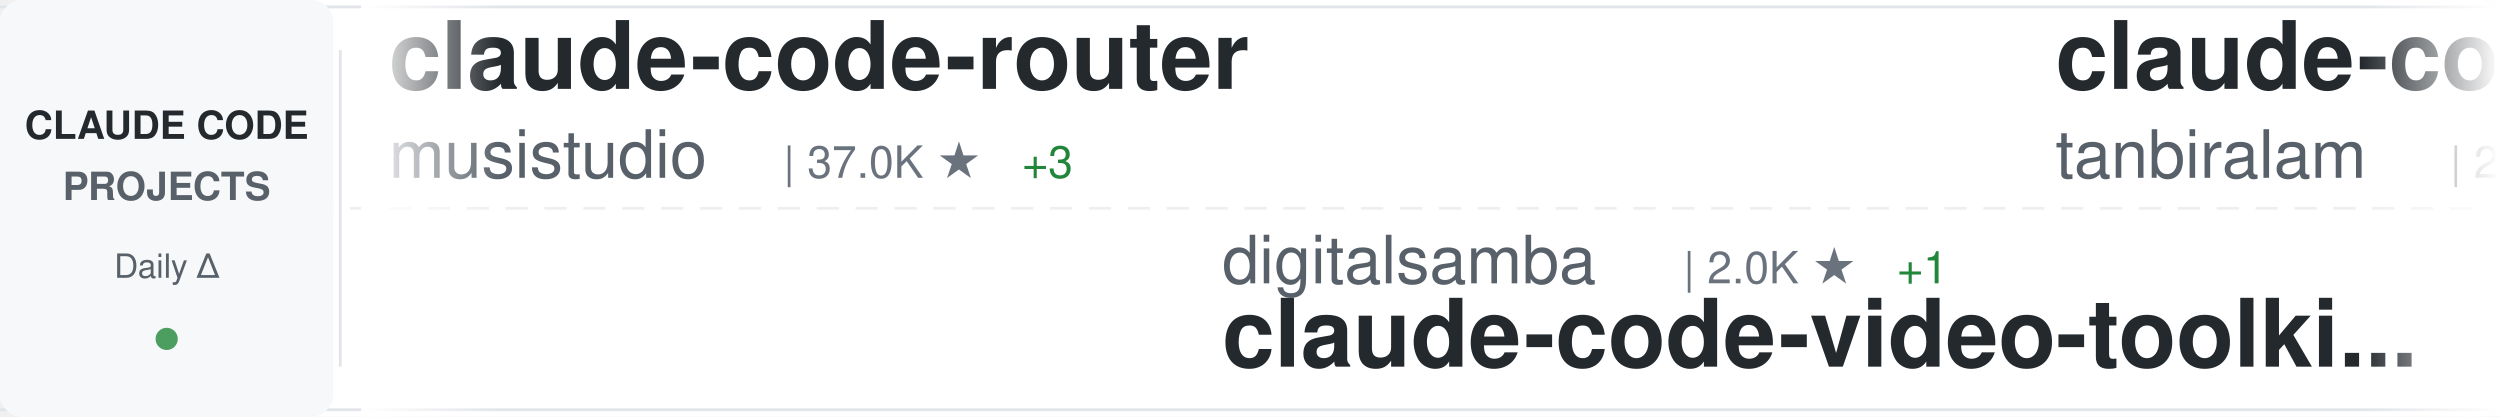
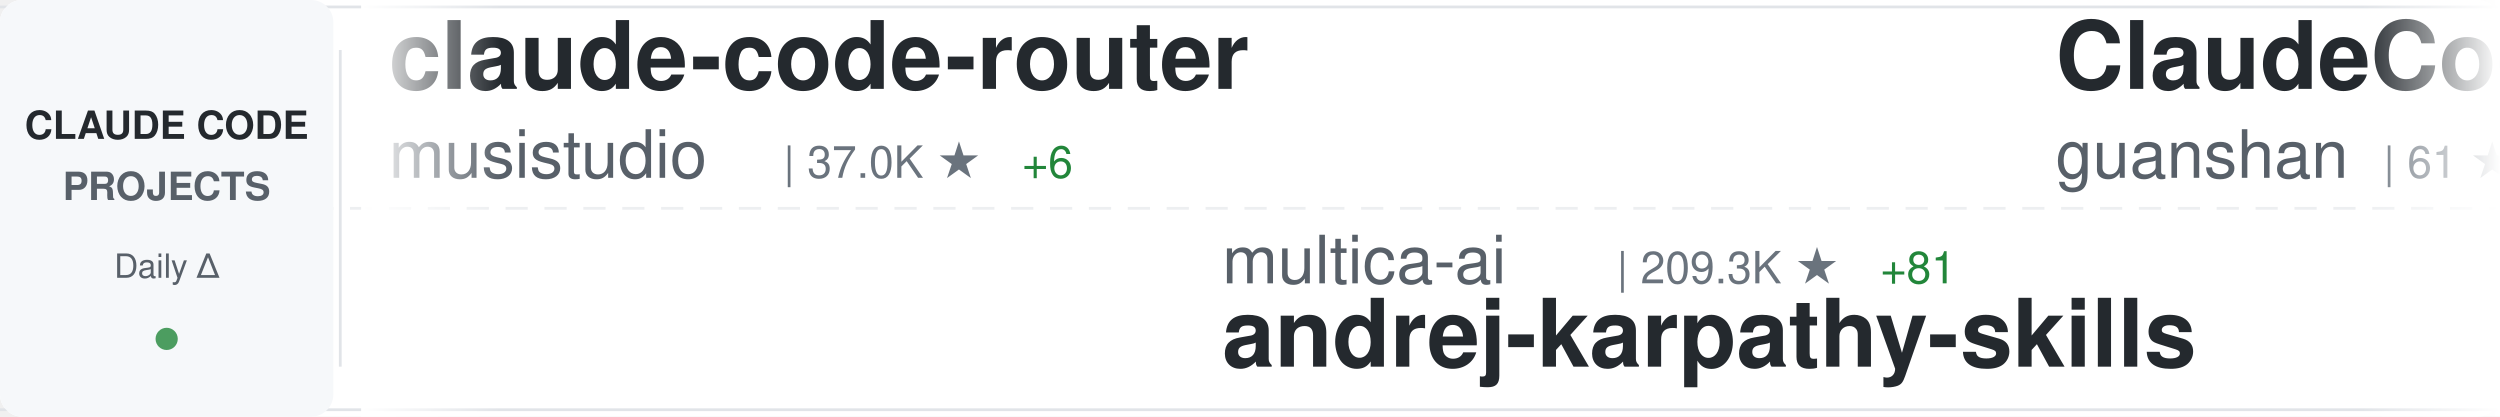
<svg xmlns="http://www.w3.org/2000/svg" width="900" height="150">
  <defs>
    <linearGradient id="awesomeLeftFade" x1="0%" y1="0%" x2="100%" y2="0%">
      <stop offset="0%" style="stop-color:#ffffff;stop-opacity:1" />
      <stop offset="100%" style="stop-color:#ffffff;stop-opacity:0" />
    </linearGradient>
    <linearGradient id="awesomeRightFade" x1="0%" y1="0%" x2="100%" y2="0%">
      <stop offset="0%" style="stop-color:#ffffff;stop-opacity:0" />
      <stop offset="100%" style="stop-color:#ffffff;stop-opacity:1" />
    </linearGradient>
  </defs>
  <rect width="900" height="150" fill="#ffffff" rx="8" />
  <rect x="0" y="2" width="900" height="1" fill="#e1e4e8" />
  <rect x="0" y="147" width="900" height="1" fill="#e1e4e8" />
  <line x1="0" y1="75" x2="900" y2="75" stroke="#e1e4e8" stroke-width="1" stroke-dasharray="8 6" opacity="0.6" />
  <rect x="0" y="0" width="120" height="150" fill="#f6f8fa" rx="8" />
  <text x="60" y="50" font-family="-apple-system, BlinkMacSystemFont, 'Segoe UI', Helvetica, Arial, sans-serif" font-size="14" font-weight="600" fill="#24292e" text-anchor="middle">CLAUDE CODE</text>
  <text x="60" y="72" font-family="-apple-system, BlinkMacSystemFont, 'Segoe UI', Helvetica, Arial, sans-serif" font-size="14" font-weight="600" fill="#586069" text-anchor="middle">PROJECTS</text>
  <text x="60" y="100" font-family="-apple-system, BlinkMacSystemFont, 'Segoe UI', Helvetica, Arial, sans-serif" font-size="12" font-weight="500" fill="#586069" text-anchor="middle">Daily Δ</text>
  <circle cx="60" cy="122" r="4" fill="#22863a" opacity="0.8" />
  <rect x="122" y="18" width="1" height="114" fill="#e1e4e8" />
  <clipPath id="awesomeTickerClip">
    <rect x="130" y="0" width="770" height="150" />
  </clipPath>
  <g clip-path="url(#awesomeTickerClip)">
    <g id="awesomeTickerItems">
      <animateTransform attributeName="transform" attributeType="XML" type="translate" from="0 0" to="-3000 0" dur="54s" repeatCount="indefinite" />
      <g transform="translate(0, 0)">
        <text x="140" y="32" font-family="-apple-system, BlinkMacSystemFont, 'Segoe UI', Helvetica, Arial, sans-serif" font-size="34" font-weight="600" fill="#24292e">claude-code-router</text>
        <text x="140" y="64" font-family="-apple-system, BlinkMacSystemFont, 'Segoe UI', Helvetica, Arial, sans-serif" font-size="24" font-weight="400" fill="#586069">musistudio</text>
        <text x="282" y="64" font-family="-apple-system, BlinkMacSystemFont, 'Segoe UI', Helvetica, Arial, sans-serif" font-size="16" font-weight="500" fill="#6a737d">| 37.0K ★</text>
-         <text x="368" y="64" font-family="-apple-system, BlinkMacSystemFont, 'Segoe UI', Helvetica, Arial, sans-serif" font-size="16" font-weight="500" fill="#22863a"> +3</text>
+         <text x="368" y="64" font-family="-apple-system, BlinkMacSystemFont, 'Segoe UI', Helvetica, Arial, sans-serif" font-size="16" font-weight="500" fill="#22863a"> +6</text>
      </g>
      <g transform="translate(300, 0)">
-         <text x="140" y="102" font-family="-apple-system, BlinkMacSystemFont, 'Segoe UI', Helvetica, Arial, sans-serif" font-size="24" font-weight="400" fill="#586069">digitalsamba</text>
-         <text x="306" y="102" font-family="-apple-system, BlinkMacSystemFont, 'Segoe UI', Helvetica, Arial, sans-serif" font-size="16" font-weight="500" fill="#6a737d">| 2.0K ★</text>
-         <text x="383" y="102" font-family="-apple-system, BlinkMacSystemFont, 'Segoe UI', Helvetica, Arial, sans-serif" font-size="16" font-weight="500" fill="#22863a"> +1</text>
-         <text x="140" y="132" font-family="-apple-system, BlinkMacSystemFont, 'Segoe UI', Helvetica, Arial, sans-serif" font-size="34" font-weight="600" fill="#24292e">claude-code-video-toolki...</text>
+         <text x="140" y="102" font-family="-apple-system, BlinkMacSystemFont, 'Segoe UI', Helvetica, Arial, sans-serif" font-size="24" font-weight="400" fill="#586069">multica-ai</text>
+         <text x="282" y="102" font-family="-apple-system, BlinkMacSystemFont, 'Segoe UI', Helvetica, Arial, sans-serif" font-size="16" font-weight="500" fill="#6a737d">| 209.3K ★</text>
+         <text x="377" y="102" font-family="-apple-system, BlinkMacSystemFont, 'Segoe UI', Helvetica, Arial, sans-serif" font-size="16" font-weight="500" fill="#22863a"> +81</text>
+         <text x="140" y="132" font-family="-apple-system, BlinkMacSystemFont, 'Segoe UI', Helvetica, Arial, sans-serif" font-size="34" font-weight="600" fill="#24292e">andrej-karpathy-skills</text>
      </g>
      <g transform="translate(600, 0)">
-         <text x="140" y="32" font-family="-apple-system, BlinkMacSystemFont, 'Segoe UI', Helvetica, Arial, sans-serif" font-size="34" font-weight="600" fill="#24292e">claude-code</text>
-         <text x="140" y="64" font-family="-apple-system, BlinkMacSystemFont, 'Segoe UI', Helvetica, Arial, sans-serif" font-size="24" font-weight="400" fill="#586069">tanbiralam</text>
-         <text x="282" y="64" font-family="-apple-system, BlinkMacSystemFont, 'Segoe UI', Helvetica, Arial, sans-serif" font-size="16" font-weight="500" fill="#6a737d">| 2.2K ★</text>
+         <text x="140" y="32" font-family="-apple-system, BlinkMacSystemFont, 'Segoe UI', Helvetica, Arial, sans-serif" font-size="34" font-weight="600" fill="#24292e">ClaudeCode</text>
+         <text x="140" y="64" font-family="-apple-system, BlinkMacSystemFont, 'Segoe UI', Helvetica, Arial, sans-serif" font-size="24" font-weight="400" fill="#586069">guanshan</text>
+         <text x="258" y="64" font-family="-apple-system, BlinkMacSystemFont, 'Segoe UI', Helvetica, Arial, sans-serif" font-size="16" font-weight="500" fill="#6a737d">| 61 ★</text>
      </g>
      <g transform="translate(900, 0)">
-         <text x="140" y="102" font-family="-apple-system, BlinkMacSystemFont, 'Segoe UI', Helvetica, Arial, sans-serif" font-size="24" font-weight="400" fill="#586069">ChrisWiles</text>
-         <text x="282" y="102" font-family="-apple-system, BlinkMacSystemFont, 'Segoe UI', Helvetica, Arial, sans-serif" font-size="16" font-weight="500" fill="#6a737d">| 6.0K ★</text>
-         <text x="359" y="102" font-family="-apple-system, BlinkMacSystemFont, 'Segoe UI', Helvetica, Arial, sans-serif" font-size="16" font-weight="500" fill="#22863a"> +4</text>
-         <text x="140" y="132" font-family="-apple-system, BlinkMacSystemFont, 'Segoe UI', Helvetica, Arial, sans-serif" font-size="34" font-weight="600" fill="#24292e">claude-code-showcase</text>
+         <text x="140" y="102" font-family="-apple-system, BlinkMacSystemFont, 'Segoe UI', Helvetica, Arial, sans-serif" font-size="24" font-weight="400" fill="#586069">T-Lab-CUHKSZ</text>
+         <text x="306" y="102" font-family="-apple-system, BlinkMacSystemFont, 'Segoe UI', Helvetica, Arial, sans-serif" font-size="16" font-weight="500" fill="#6a737d">| 328 ★</text>
+         <text x="140" y="132" font-family="-apple-system, BlinkMacSystemFont, 'Segoe UI', Helvetica, Arial, sans-serif" font-size="34" font-weight="600" fill="#24292e">claude-code</text>
      </g>
      <g transform="translate(1200, 0)">
-         <text x="140" y="32" font-family="-apple-system, BlinkMacSystemFont, 'Segoe UI', Helvetica, Arial, sans-serif" font-size="34" font-weight="600" fill="#24292e">claude-code-source-code</text>
-         <text x="140" y="64" font-family="-apple-system, BlinkMacSystemFont, 'Segoe UI', Helvetica, Arial, sans-serif" font-size="24" font-weight="400" fill="#586069">777genius</text>
-         <text x="270" y="64" font-family="-apple-system, BlinkMacSystemFont, 'Segoe UI', Helvetica, Arial, sans-serif" font-size="16" font-weight="500" fill="#6a737d">| 930 ★</text>
+         <text x="140" y="32" font-family="-apple-system, BlinkMacSystemFont, 'Segoe UI', Helvetica, Arial, sans-serif" font-size="34" font-weight="600" fill="#24292e">claude_code_src</text>
+         <text x="140" y="64" font-family="-apple-system, BlinkMacSystemFont, 'Segoe UI', Helvetica, Arial, sans-serif" font-size="24" font-weight="400" fill="#586069">ponponon</text>
+         <text x="258" y="64" font-family="-apple-system, BlinkMacSystemFont, 'Segoe UI', Helvetica, Arial, sans-serif" font-size="16" font-weight="500" fill="#6a737d">| 2.3K ★</text>
      </g>
      <g transform="translate(1500, 0)">
-         <text x="140" y="102" font-family="-apple-system, BlinkMacSystemFont, 'Segoe UI', Helvetica, Arial, sans-serif" font-size="24" font-weight="400" fill="#586069">ghuntley</text>
-         <text x="258" y="102" font-family="-apple-system, BlinkMacSystemFont, 'Segoe UI', Helvetica, Arial, sans-serif" font-size="16" font-weight="500" fill="#6a737d">| 990 ★</text>
-         <text x="140" y="132" font-family="-apple-system, BlinkMacSystemFont, 'Segoe UI', Helvetica, Arial, sans-serif" font-size="34" font-weight="600" fill="#24292e">claude-code-source-code-...</text>
+         <text x="140" y="102" font-family="-apple-system, BlinkMacSystemFont, 'Segoe UI', Helvetica, Arial, sans-serif" font-size="24" font-weight="400" fill="#586069">luyao618</text>
+         <text x="258" y="102" font-family="-apple-system, BlinkMacSystemFont, 'Segoe UI', Helvetica, Arial, sans-serif" font-size="16" font-weight="500" fill="#6a737d">| 1.7K ★</text>
+         <text x="140" y="132" font-family="-apple-system, BlinkMacSystemFont, 'Segoe UI', Helvetica, Arial, sans-serif" font-size="34" font-weight="600" fill="#24292e">Claude-Code-Source-Study</text>
      </g>
      <g transform="translate(1800, 0)">
-         <text x="140" y="32" font-family="-apple-system, BlinkMacSystemFont, 'Segoe UI', Helvetica, Arial, sans-serif" font-size="34" font-weight="600" fill="#24292e">claude-code-analysis</text>
-         <text x="140" y="64" font-family="-apple-system, BlinkMacSystemFont, 'Segoe UI', Helvetica, Arial, sans-serif" font-size="24" font-weight="400" fill="#586069">liuup</text>
-         <text x="222" y="64" font-family="-apple-system, BlinkMacSystemFont, 'Segoe UI', Helvetica, Arial, sans-serif" font-size="16" font-weight="500" fill="#6a737d">| 3.9K ★</text>
+         <text x="140" y="32" font-family="-apple-system, BlinkMacSystemFont, 'Segoe UI', Helvetica, Arial, sans-serif" font-size="34" font-weight="600" fill="#24292e">claude-code-hooks-master...</text>
+         <text x="140" y="64" font-family="-apple-system, BlinkMacSystemFont, 'Segoe UI', Helvetica, Arial, sans-serif" font-size="24" font-weight="400" fill="#586069">disler</text>
+         <text x="234" y="64" font-family="-apple-system, BlinkMacSystemFont, 'Segoe UI', Helvetica, Arial, sans-serif" font-size="16" font-weight="500" fill="#6a737d">| 3.9K ★</text>
      </g>
      <g transform="translate(2100, 0)">
-         <text x="140" y="102" font-family="-apple-system, BlinkMacSystemFont, 'Segoe UI', Helvetica, Arial, sans-serif" font-size="24" font-weight="400" fill="#586069">diet103</text>
-         <text x="246" y="102" font-family="-apple-system, BlinkMacSystemFont, 'Segoe UI', Helvetica, Arial, sans-serif" font-size="16" font-weight="500" fill="#6a737d">| 10.0K ★</text>
-         <text x="140" y="132" font-family="-apple-system, BlinkMacSystemFont, 'Segoe UI', Helvetica, Arial, sans-serif" font-size="34" font-weight="600" fill="#24292e">claude-code-infrastructu...</text>
+         <text x="140" y="102" font-family="-apple-system, BlinkMacSystemFont, 'Segoe UI', Helvetica, Arial, sans-serif" font-size="24" font-weight="400" fill="#586069">lintsinghua</text>
+         <text x="294" y="102" font-family="-apple-system, BlinkMacSystemFont, 'Segoe UI', Helvetica, Arial, sans-serif" font-size="16" font-weight="500" fill="#6a737d">| 4.2K ★</text>
+         <text x="371" y="102" font-family="-apple-system, BlinkMacSystemFont, 'Segoe UI', Helvetica, Arial, sans-serif" font-size="16" font-weight="500" fill="#22863a"> +2</text>
+         <text x="140" y="132" font-family="-apple-system, BlinkMacSystemFont, 'Segoe UI', Helvetica, Arial, sans-serif" font-size="34" font-weight="600" fill="#24292e">claude-code-book</text>
      </g>
      <g transform="translate(2400, 0)">
-         <text x="140" y="32" font-family="-apple-system, BlinkMacSystemFont, 'Segoe UI', Helvetica, Arial, sans-serif" font-size="34" font-weight="600" fill="#24292e">claude-code</text>
-         <text x="140" y="64" font-family="-apple-system, BlinkMacSystemFont, 'Segoe UI', Helvetica, Arial, sans-serif" font-size="24" font-weight="400" fill="#586069">freestylefly</text>
-         <text x="306" y="64" font-family="-apple-system, BlinkMacSystemFont, 'Segoe UI', Helvetica, Arial, sans-serif" font-size="16" font-weight="500" fill="#6a737d">| 130 ★</text>
+         <text x="140" y="32" font-family="-apple-system, BlinkMacSystemFont, 'Segoe UI', Helvetica, Arial, sans-serif" font-size="34" font-weight="600" fill="#24292e">claude-code-sourcemap</text>
+         <text x="140" y="64" font-family="-apple-system, BlinkMacSystemFont, 'Segoe UI', Helvetica, Arial, sans-serif" font-size="24" font-weight="400" fill="#586069">ChinaSiro</text>
+         <text x="270" y="64" font-family="-apple-system, BlinkMacSystemFont, 'Segoe UI', Helvetica, Arial, sans-serif" font-size="16" font-weight="500" fill="#6a737d">| 9.6K ★</text>
      </g>
      <g transform="translate(2700, 0)">
-         <text x="140" y="102" font-family="-apple-system, BlinkMacSystemFont, 'Segoe UI', Helvetica, Arial, sans-serif" font-size="24" font-weight="400" fill="#586069">AICoderTudou</text>
-         <text x="306" y="102" font-family="-apple-system, BlinkMacSystemFont, 'Segoe UI', Helvetica, Arial, sans-serif" font-size="16" font-weight="500" fill="#6a737d">| 495 ★</text>
-         <text x="140" y="132" font-family="-apple-system, BlinkMacSystemFont, 'Segoe UI', Helvetica, Arial, sans-serif" font-size="34" font-weight="600" fill="#24292e">claude-code-tudou</text>
+         <text x="140" y="102" font-family="-apple-system, BlinkMacSystemFont, 'Segoe UI', Helvetica, Arial, sans-serif" font-size="24" font-weight="400" fill="#586069">huangjia2019</text>
+         <text x="306" y="102" font-family="-apple-system, BlinkMacSystemFont, 'Segoe UI', Helvetica, Arial, sans-serif" font-size="16" font-weight="500" fill="#6a737d">| 1.1K ★</text>
+         <text x="140" y="132" font-family="-apple-system, BlinkMacSystemFont, 'Segoe UI', Helvetica, Arial, sans-serif" font-size="34" font-weight="600" fill="#24292e">claude-code-engineering</text>
      </g>
      <g transform="translate(3000, 0)">
        <text x="140" y="32" font-family="-apple-system, BlinkMacSystemFont, 'Segoe UI', Helvetica, Arial, sans-serif" font-size="34" font-weight="600" fill="#24292e">claude-code-router</text>
        <text x="140" y="64" font-family="-apple-system, BlinkMacSystemFont, 'Segoe UI', Helvetica, Arial, sans-serif" font-size="24" font-weight="400" fill="#586069">musistudio</text>
        <text x="282" y="64" font-family="-apple-system, BlinkMacSystemFont, 'Segoe UI', Helvetica, Arial, sans-serif" font-size="16" font-weight="500" fill="#6a737d">| 37.0K ★</text>
-         <text x="368" y="64" font-family="-apple-system, BlinkMacSystemFont, 'Segoe UI', Helvetica, Arial, sans-serif" font-size="16" font-weight="500" fill="#22863a"> +3</text>
+         <text x="368" y="64" font-family="-apple-system, BlinkMacSystemFont, 'Segoe UI', Helvetica, Arial, sans-serif" font-size="16" font-weight="500" fill="#22863a"> +6</text>
      </g>
      <g transform="translate(3300, 0)">
-         <text x="140" y="102" font-family="-apple-system, BlinkMacSystemFont, 'Segoe UI', Helvetica, Arial, sans-serif" font-size="24" font-weight="400" fill="#586069">digitalsamba</text>
-         <text x="306" y="102" font-family="-apple-system, BlinkMacSystemFont, 'Segoe UI', Helvetica, Arial, sans-serif" font-size="16" font-weight="500" fill="#6a737d">| 2.0K ★</text>
-         <text x="383" y="102" font-family="-apple-system, BlinkMacSystemFont, 'Segoe UI', Helvetica, Arial, sans-serif" font-size="16" font-weight="500" fill="#22863a"> +1</text>
-         <text x="140" y="132" font-family="-apple-system, BlinkMacSystemFont, 'Segoe UI', Helvetica, Arial, sans-serif" font-size="34" font-weight="600" fill="#24292e">claude-code-video-toolki...</text>
+         <text x="140" y="102" font-family="-apple-system, BlinkMacSystemFont, 'Segoe UI', Helvetica, Arial, sans-serif" font-size="24" font-weight="400" fill="#586069">multica-ai</text>
+         <text x="282" y="102" font-family="-apple-system, BlinkMacSystemFont, 'Segoe UI', Helvetica, Arial, sans-serif" font-size="16" font-weight="500" fill="#6a737d">| 209.3K ★</text>
+         <text x="377" y="102" font-family="-apple-system, BlinkMacSystemFont, 'Segoe UI', Helvetica, Arial, sans-serif" font-size="16" font-weight="500" fill="#22863a"> +81</text>
+         <text x="140" y="132" font-family="-apple-system, BlinkMacSystemFont, 'Segoe UI', Helvetica, Arial, sans-serif" font-size="34" font-weight="600" fill="#24292e">andrej-karpathy-skills</text>
      </g>
      <g transform="translate(3600, 0)">
-         <text x="140" y="32" font-family="-apple-system, BlinkMacSystemFont, 'Segoe UI', Helvetica, Arial, sans-serif" font-size="34" font-weight="600" fill="#24292e">claude-code</text>
-         <text x="140" y="64" font-family="-apple-system, BlinkMacSystemFont, 'Segoe UI', Helvetica, Arial, sans-serif" font-size="24" font-weight="400" fill="#586069">tanbiralam</text>
-         <text x="282" y="64" font-family="-apple-system, BlinkMacSystemFont, 'Segoe UI', Helvetica, Arial, sans-serif" font-size="16" font-weight="500" fill="#6a737d">| 2.2K ★</text>
+         <text x="140" y="32" font-family="-apple-system, BlinkMacSystemFont, 'Segoe UI', Helvetica, Arial, sans-serif" font-size="34" font-weight="600" fill="#24292e">ClaudeCode</text>
+         <text x="140" y="64" font-family="-apple-system, BlinkMacSystemFont, 'Segoe UI', Helvetica, Arial, sans-serif" font-size="24" font-weight="400" fill="#586069">guanshan</text>
+         <text x="258" y="64" font-family="-apple-system, BlinkMacSystemFont, 'Segoe UI', Helvetica, Arial, sans-serif" font-size="16" font-weight="500" fill="#6a737d">| 61 ★</text>
      </g>
      <g transform="translate(3900, 0)">
-         <text x="140" y="102" font-family="-apple-system, BlinkMacSystemFont, 'Segoe UI', Helvetica, Arial, sans-serif" font-size="24" font-weight="400" fill="#586069">ChrisWiles</text>
-         <text x="282" y="102" font-family="-apple-system, BlinkMacSystemFont, 'Segoe UI', Helvetica, Arial, sans-serif" font-size="16" font-weight="500" fill="#6a737d">| 6.0K ★</text>
-         <text x="359" y="102" font-family="-apple-system, BlinkMacSystemFont, 'Segoe UI', Helvetica, Arial, sans-serif" font-size="16" font-weight="500" fill="#22863a"> +4</text>
-         <text x="140" y="132" font-family="-apple-system, BlinkMacSystemFont, 'Segoe UI', Helvetica, Arial, sans-serif" font-size="34" font-weight="600" fill="#24292e">claude-code-showcase</text>
+         <text x="140" y="102" font-family="-apple-system, BlinkMacSystemFont, 'Segoe UI', Helvetica, Arial, sans-serif" font-size="24" font-weight="400" fill="#586069">T-Lab-CUHKSZ</text>
+         <text x="306" y="102" font-family="-apple-system, BlinkMacSystemFont, 'Segoe UI', Helvetica, Arial, sans-serif" font-size="16" font-weight="500" fill="#6a737d">| 328 ★</text>
+         <text x="140" y="132" font-family="-apple-system, BlinkMacSystemFont, 'Segoe UI', Helvetica, Arial, sans-serif" font-size="34" font-weight="600" fill="#24292e">claude-code</text>
      </g>
    </g>
  </g>
  <rect x="130" y="0" width="50" height="150" fill="url(#awesomeLeftFade)" />
  <rect x="850" y="0" width="50" height="150" fill="url(#awesomeRightFade)" />
</svg>
